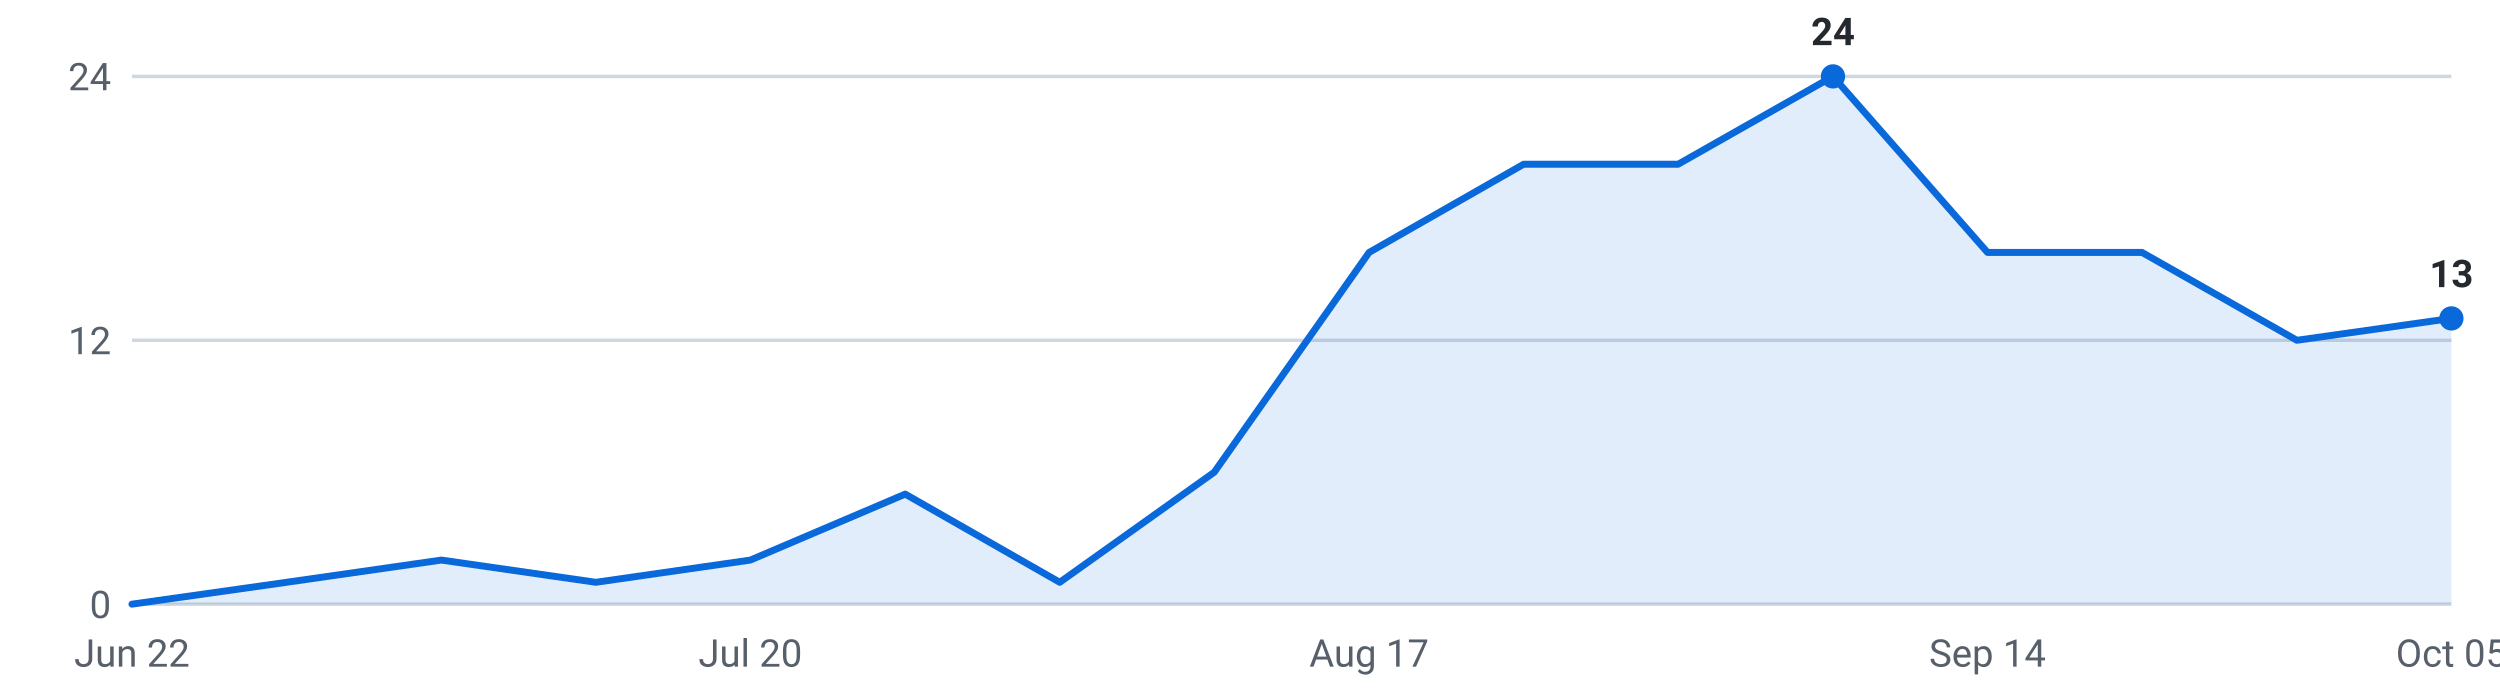
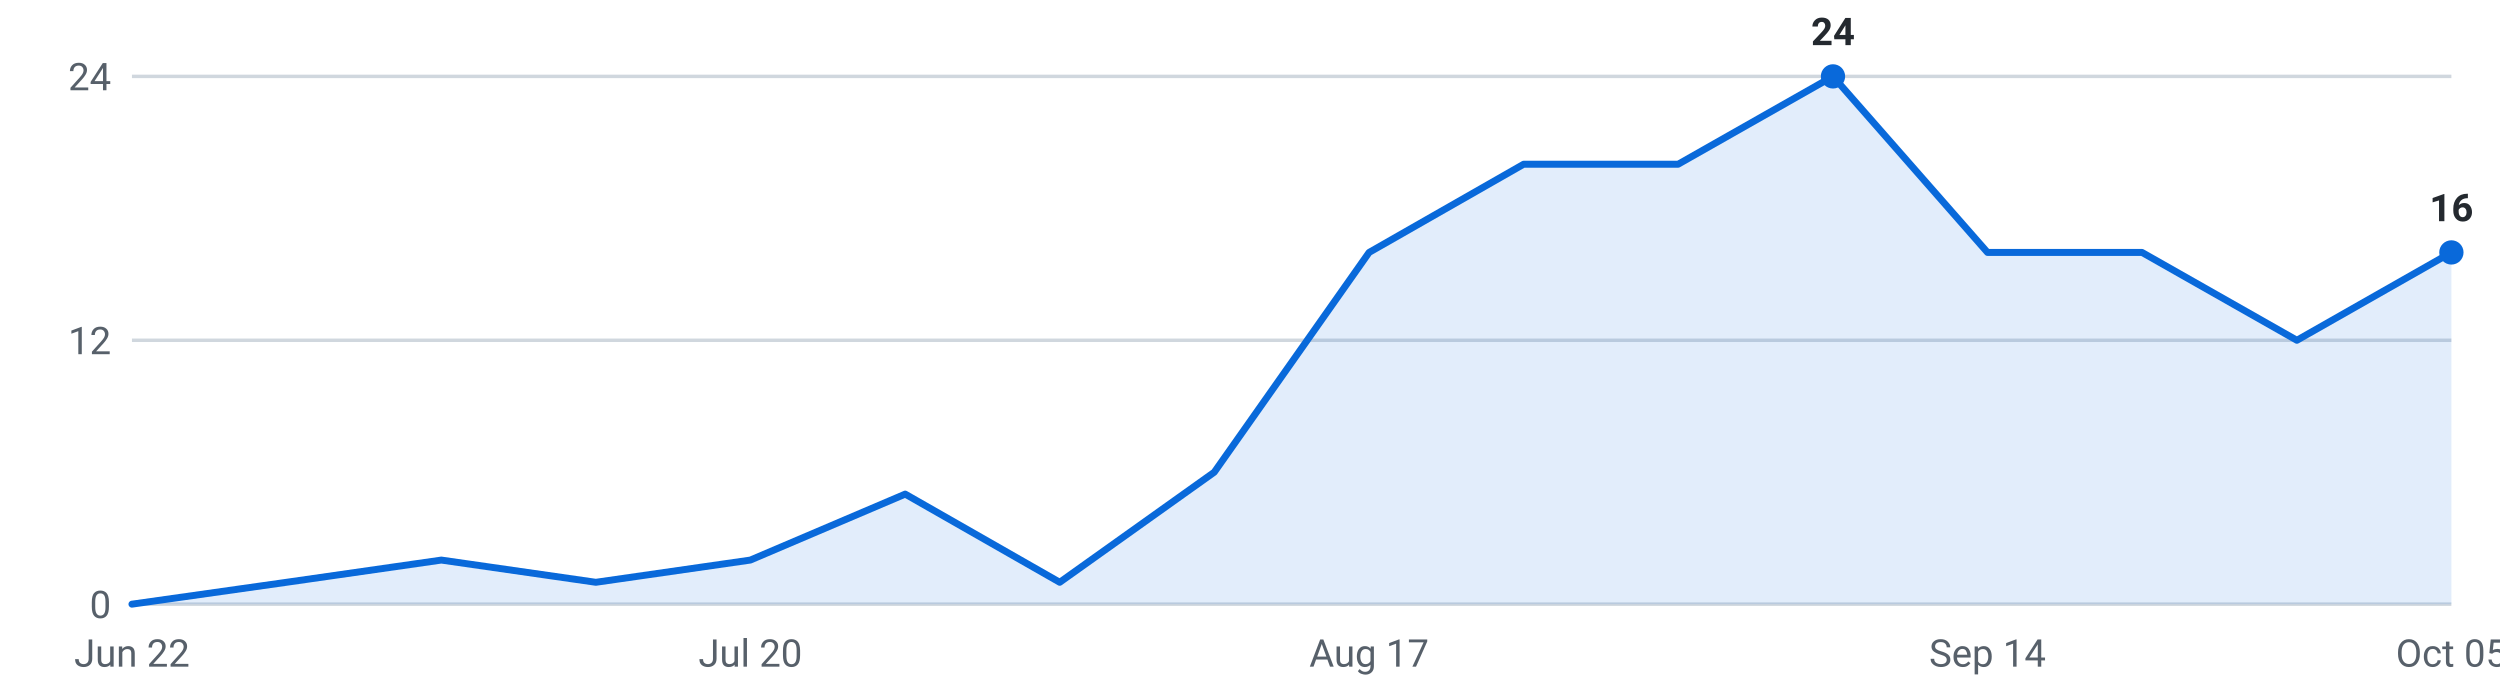
<svg xmlns="http://www.w3.org/2000/svg" viewBox="0 0 720 200" width="720" height="200" role="img" aria-label="Internships posted per week, last 16 weeks">
  <g font-family="-apple-system,Segoe UI,Roboto,sans-serif" font-size="11">
    <line x1="38" y1="174.0" x2="706" y2="174.0" stroke="#d0d7de" stroke-width="1" />
    <text x="32" y="178.0" text-anchor="end" fill="#57606a">0</text>
    <line x1="38" y1="98.0" x2="706" y2="98.0" stroke="#d0d7de" stroke-width="1" />
    <text x="32" y="102.0" text-anchor="end" fill="#57606a">12</text>
    <line x1="38" y1="22.0" x2="706" y2="22.0" stroke="#d0d7de" stroke-width="1" />
    <text x="32" y="26.0" text-anchor="end" fill="#57606a">24</text>
-     <path d="M38.0,174 L38.0,174.0 L82.5,167.7 L127.1,161.3 L171.6,167.7 L216.1,161.3 L260.7,142.3 L305.2,167.7 L349.7,136.0 L394.3,72.7 L438.8,47.3 L483.3,47.3 L527.9,22.0 L572.4,72.7 L616.9,72.7 L661.5,98.0 L706.0,91.7 L706.0,174 Z" fill="#0969da" fill-opacity="0.12" />
-     <polyline points="38.0,174.0 82.5,167.7 127.1,161.3 171.6,167.7 216.1,161.3 260.7,142.3 305.2,167.7 349.7,136.0 394.3,72.7 438.8,47.3 483.3,47.3 527.9,22.0 572.4,72.7 616.9,72.7 661.5,98.0 706.0,91.7" fill="none" stroke="#0969da" stroke-width="2" stroke-linejoin="round" stroke-linecap="round" />
+     <path d="M38.0,174 L38.0,174.0 L82.5,167.7 L127.1,161.3 L171.6,167.7 L216.1,161.3 L260.7,142.3 L305.2,167.7 L349.7,136.0 L394.3,72.7 L438.8,47.3 L483.3,47.3 L527.9,22.0 L572.4,72.7 L616.9,72.7 L661.5,98.0 L706.0,72.7 L706.0,174 Z" fill="#0969da" fill-opacity="0.12" />
+     <polyline points="38.0,174.0 82.5,167.7 127.1,161.3 171.6,167.7 216.1,161.3 260.7,142.3 305.2,167.7 349.7,136.0 394.3,72.7 438.8,47.3 483.3,47.3 527.9,22.0 572.4,72.7 616.9,72.7 661.5,98.0 706.0,72.7" fill="none" stroke="#0969da" stroke-width="2" stroke-linejoin="round" stroke-linecap="round" />
    <circle cx="527.9" cy="22.0" r="3.5" fill="#0969da" />
    <text x="527.9" y="13.0" text-anchor="middle" fill="#24292f" font-weight="600">24</text>
-     <circle cx="706.0" cy="91.7" r="3.5" fill="#0969da" />
-     <text x="706.0" y="82.7" text-anchor="middle" fill="#24292f" font-weight="600">13</text>
+     <circle cx="706.0" cy="72.7" r="3.5" fill="#0969da" />
+     <text x="706.0" y="63.7" text-anchor="middle" fill="#24292f" font-weight="600">16</text>
    <text x="38.0" y="192" text-anchor="middle" fill="#57606a">Jun 22</text>
    <text x="216.1" y="192" text-anchor="middle" fill="#57606a">Jul 20</text>
    <text x="394.3" y="192" text-anchor="middle" fill="#57606a">Aug 17</text>
    <text x="572.4" y="192" text-anchor="middle" fill="#57606a">Sep 14</text>
    <text x="706.0" y="192" text-anchor="middle" fill="#57606a">Oct 05</text>
  </g>
</svg>
